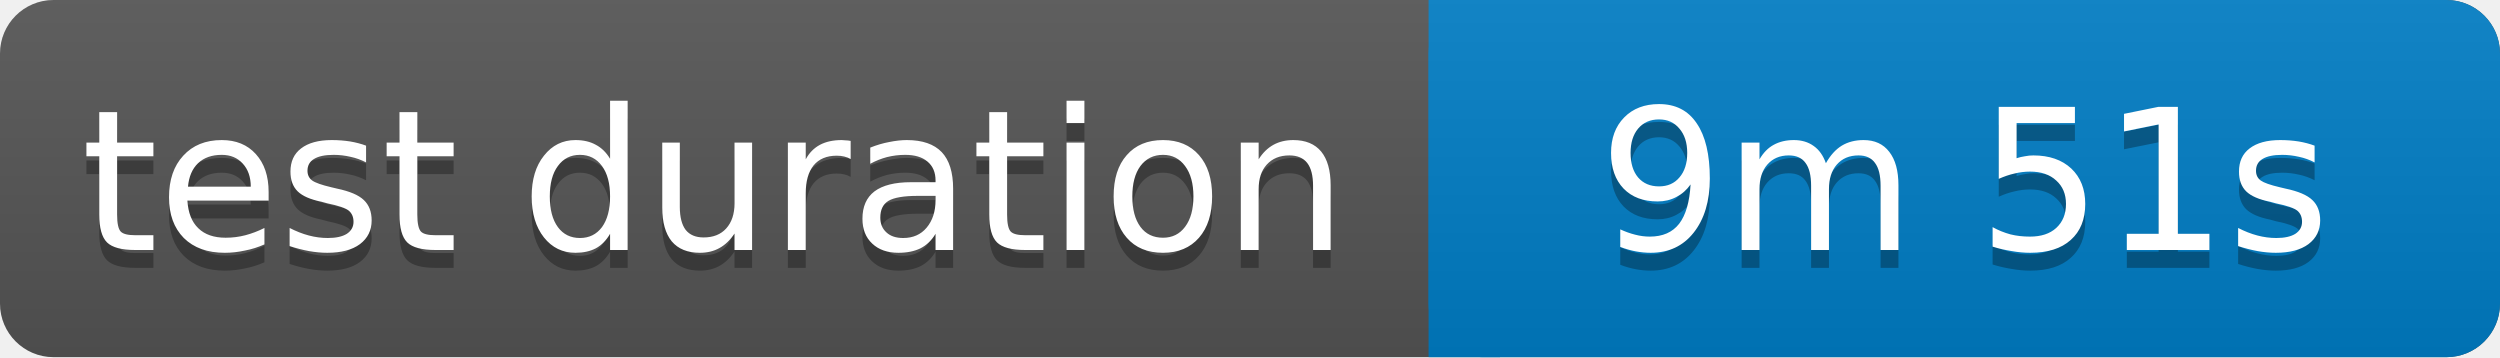
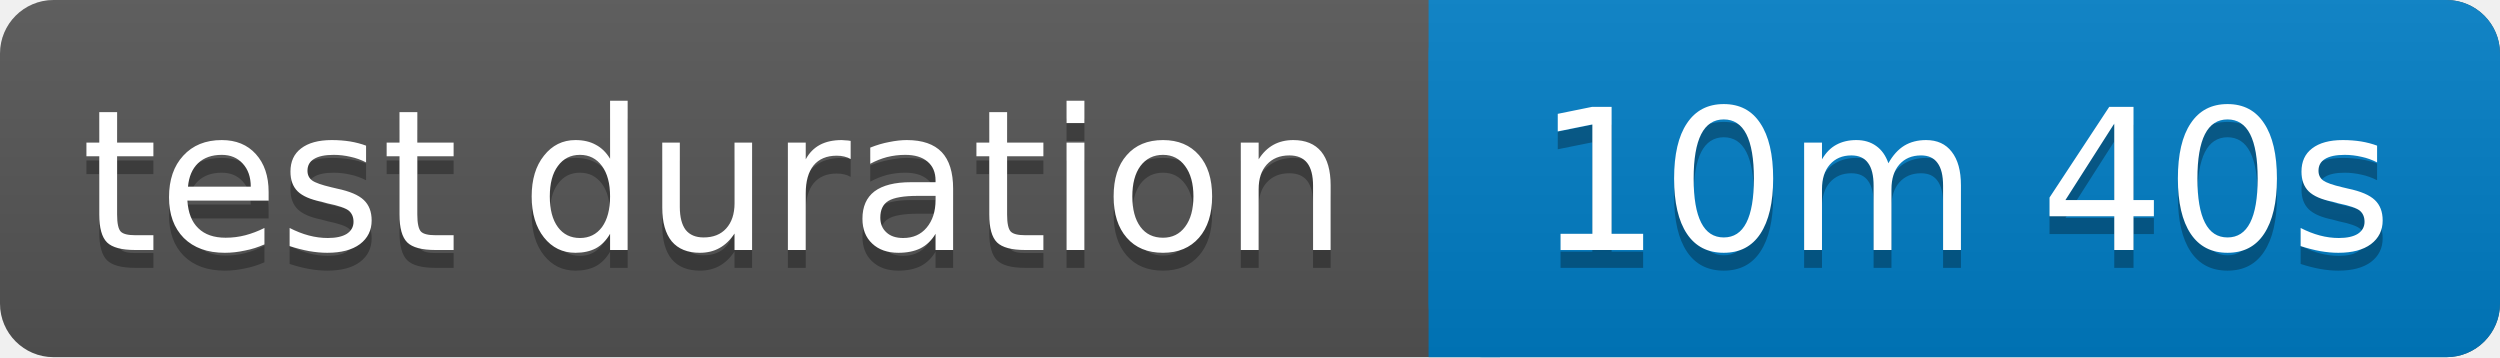
<svg xmlns="http://www.w3.org/2000/svg" width="140" height="20">
  <linearGradient id="b" x2="0" y2="100%">
    <stop offset="0" stop-color="#bbb" stop-opacity=".1" />
    <stop offset="1" stop-opacity=".1" />
  </linearGradient>
  <rect rx="3" width="140" height="20" fill="#555" />
  <rect rx="3" x="80" width="60" height="20" fill="#007ec6" />
  <path fill="#007ec6" d="M80 0h4v20h-4z" />
  <rect rx="3" width="140" height="20" fill="url(#b)" />
  <g fill="#fff" text-anchor="middle" font-family="Verdana,Geneva,DejaVu Sans,sans-serif" font-size="11">
    <text x="40" y="15" fill="#010101" fill-opacity=".3">test duration</text>
    <text x="40" y="14">test duration</text>
-     <text x="110" y="15" fill="#010101" fill-opacity=".3">9m 51s</text>
-     <text x="110" y="14">9m 51s</text>
+     <text x="110" y="15" fill="#010101" fill-opacity=".3">10m 40s</text>
+     <text x="110" y="14">10m 40s</text>
  </g>
</svg>
